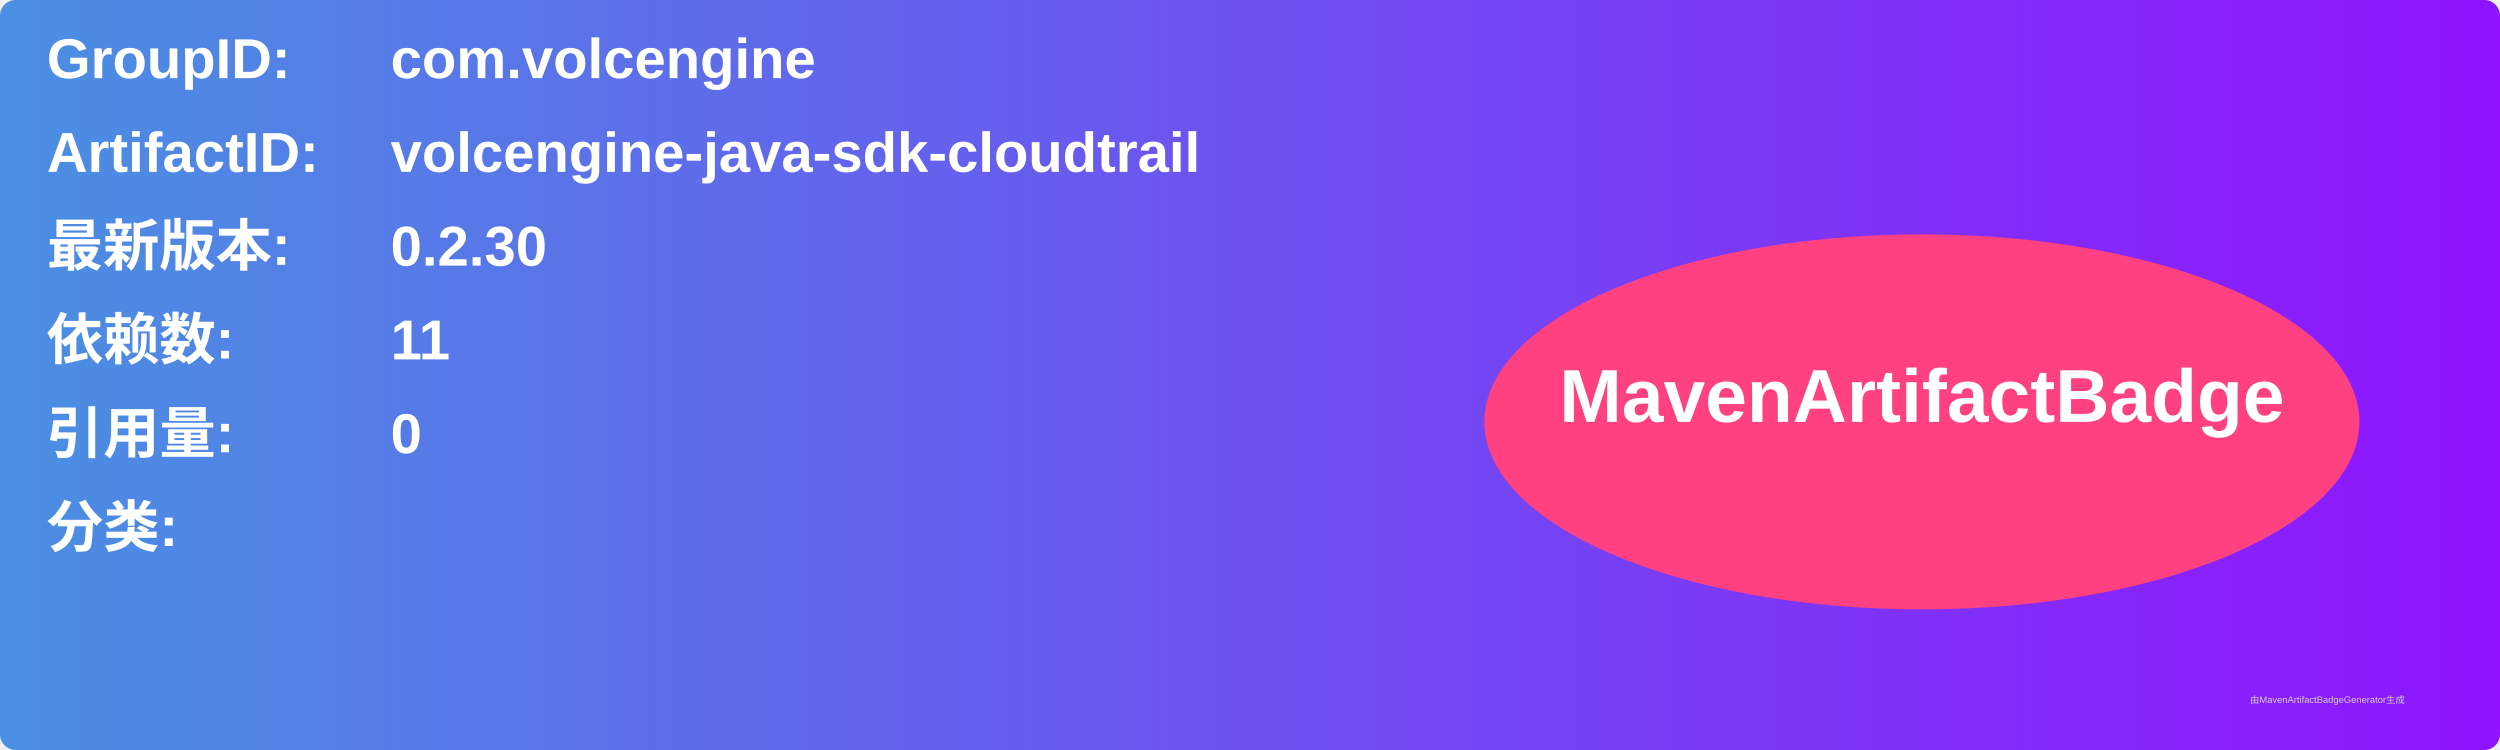
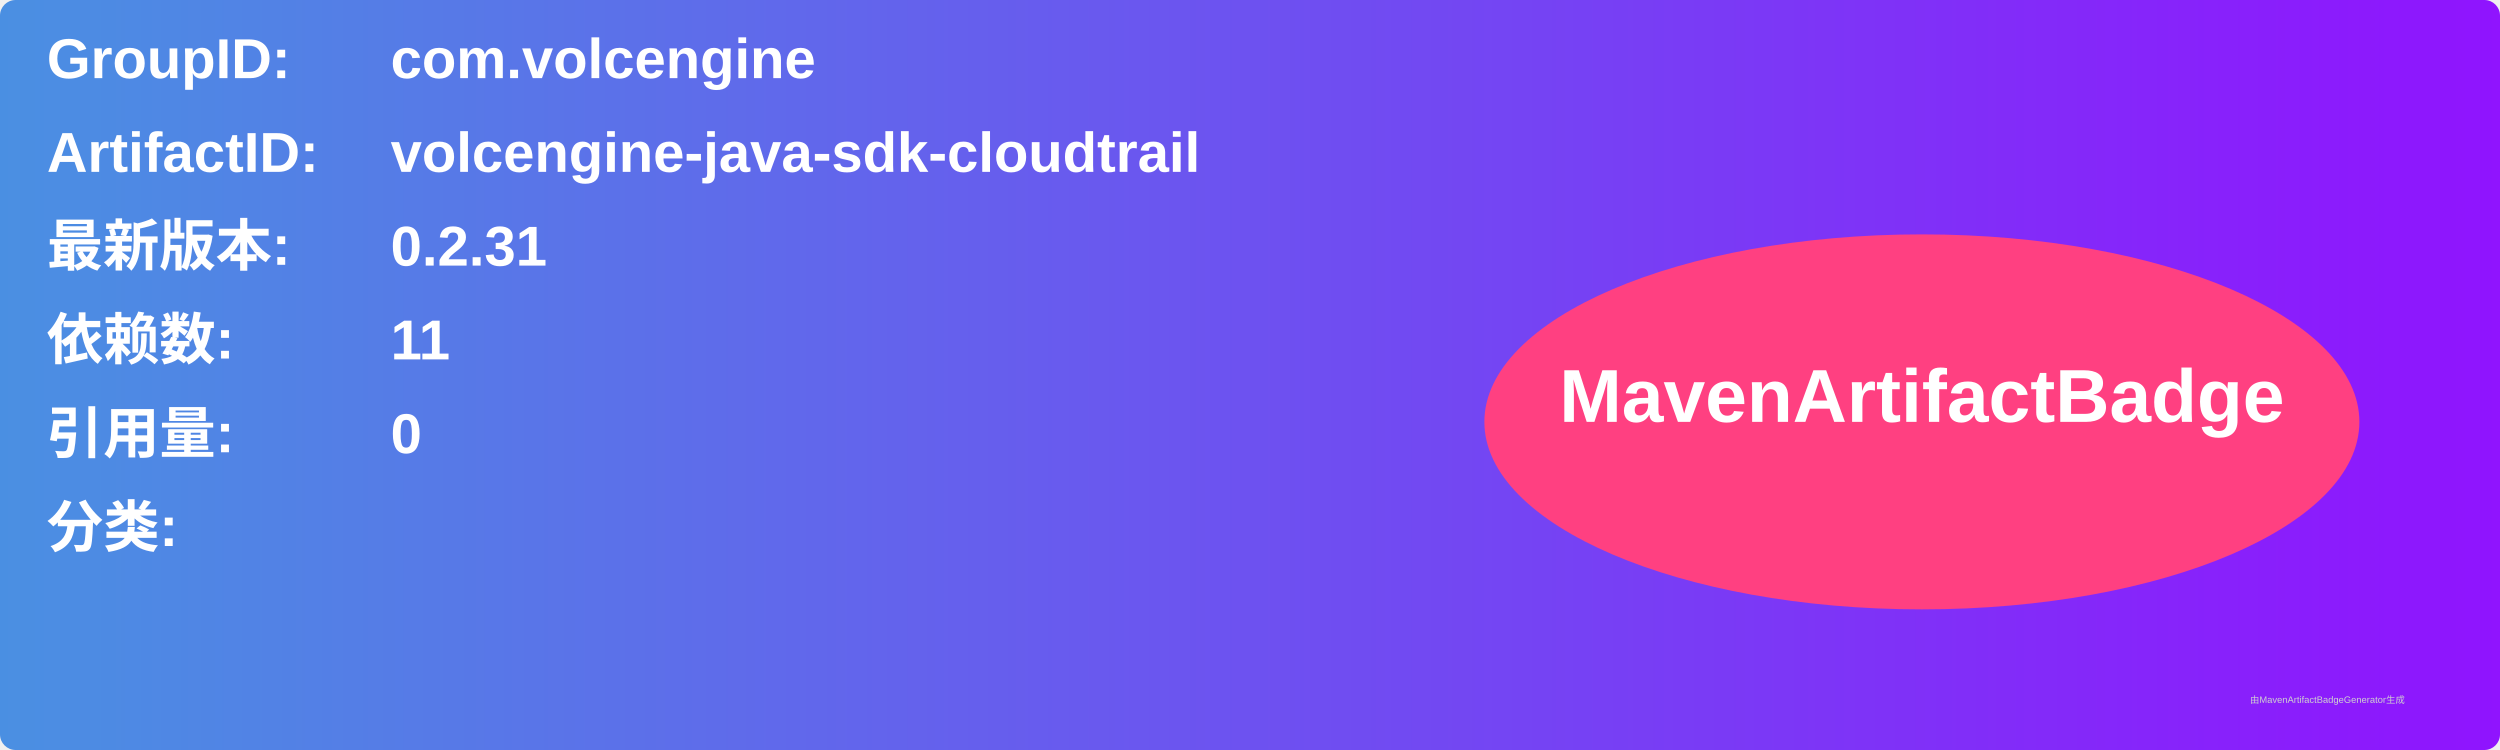
<svg xmlns="http://www.w3.org/2000/svg" width="800" height="240" viewBox="0 0 800 240">
  <linearGradient id="grad" x1="0%" y1="0%" x2="100%" y2="0%">
    <stop offset="0%" stop-color="#4a90e2" />
    <stop offset="100%" stop-color="#9013fe" />
  </linearGradient>
  <rect width="100%" height="100%" rx="5" ry="5" fill="url(#grad)" />
  <g transform="translate(15, 15)">
    <text x="0" y="10" font-family="Arial" font-size="18" fill="white" font-weight="bold" width="260">GroupID:</text>
    <text x="110" y="10" font-family="Arial" font-size="18" fill="white" font-weight="bold" width="460">com.volcengine</text>
    <text x="0" y="40" font-family="Arial" font-size="18" fill="white" font-weight="bold" width="260">ArtifactID:</text>
    <text x="110" y="40" font-family="Arial" font-size="18" fill="white" font-weight="bold" width="460">volcengine-java-sdk-cloudtrail</text>
    <text x="0" y="70" font-family="Arial" font-size="18" fill="white" font-weight="bold">最新版本:</text>
    <text x="110" y="70" font-family="Arial" font-size="18" fill="white" font-weight="bold">
-       <tspan font-weight="bold">0.2.30</tspan>
+       <tspan font-weight="bold">0.2.31</tspan>
    </text>
    <text x="0" y="100" font-family="Arial" font-size="18" fill="white" font-weight="bold">依赖数: </text>
    <text x="110" y="100" font-family="Arial" font-size="18" fill="white">
      <tspan font-weight="bold">11</tspan>
    </text>
    <text x="0" y="130" font-family="Arial" font-size="18" fill="white" font-weight="bold">引用量: </text>
    <text x="110" y="130" font-family="Arial" font-size="18" fill="white">
      <tspan font-weight="bold">0</tspan>
    </text>
    <text x="0" y="160" font-family="Arial" font-size="18" fill="white" font-weight="bold">分类:</text>
    <text x="10" y="190" font-family="Arial" font-size="10" fill="white">
      <tspan font-weight="bold" />
    </text>
    <ellipse cx="600" cy="120" rx="140" ry="60" fill="#ff4081" />
    <text x="600" y="120" text-anchor="middle" font-family="Arial" font-size="24" fill="white" font-weight="bold">MavenArtifactBadge</text>
  </g>
  <text x="720" y="225" font-family="Arial" font-size="3" fill="#d0d0d0">由MavenArtifactBadgeGenerator生成</text>
</svg>
